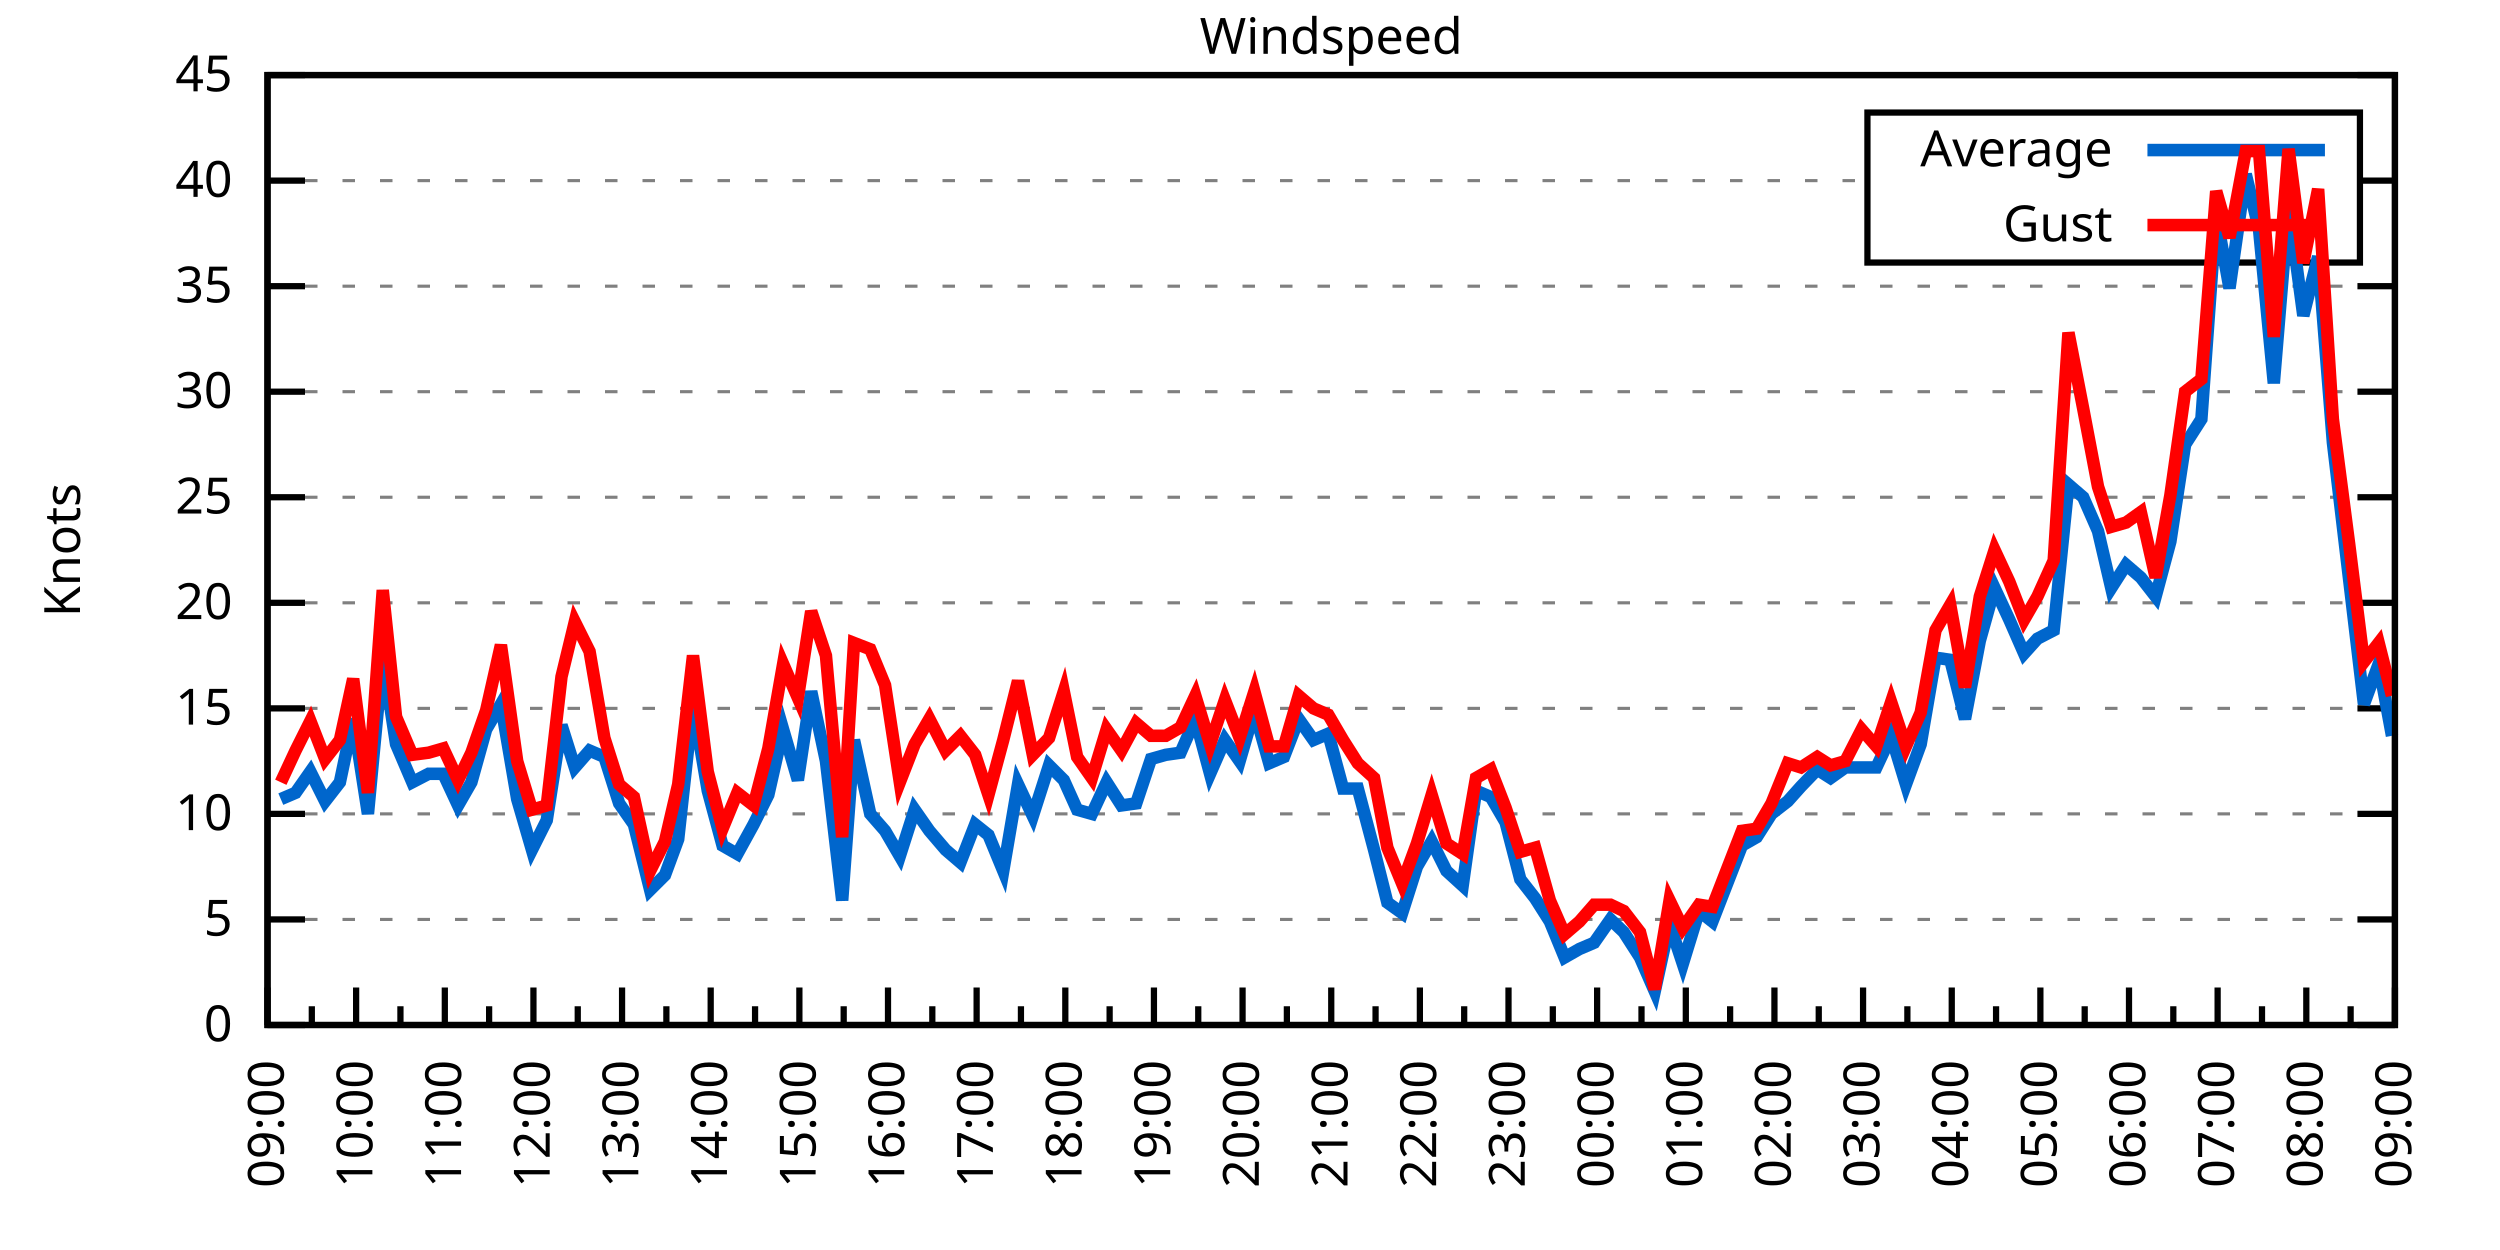
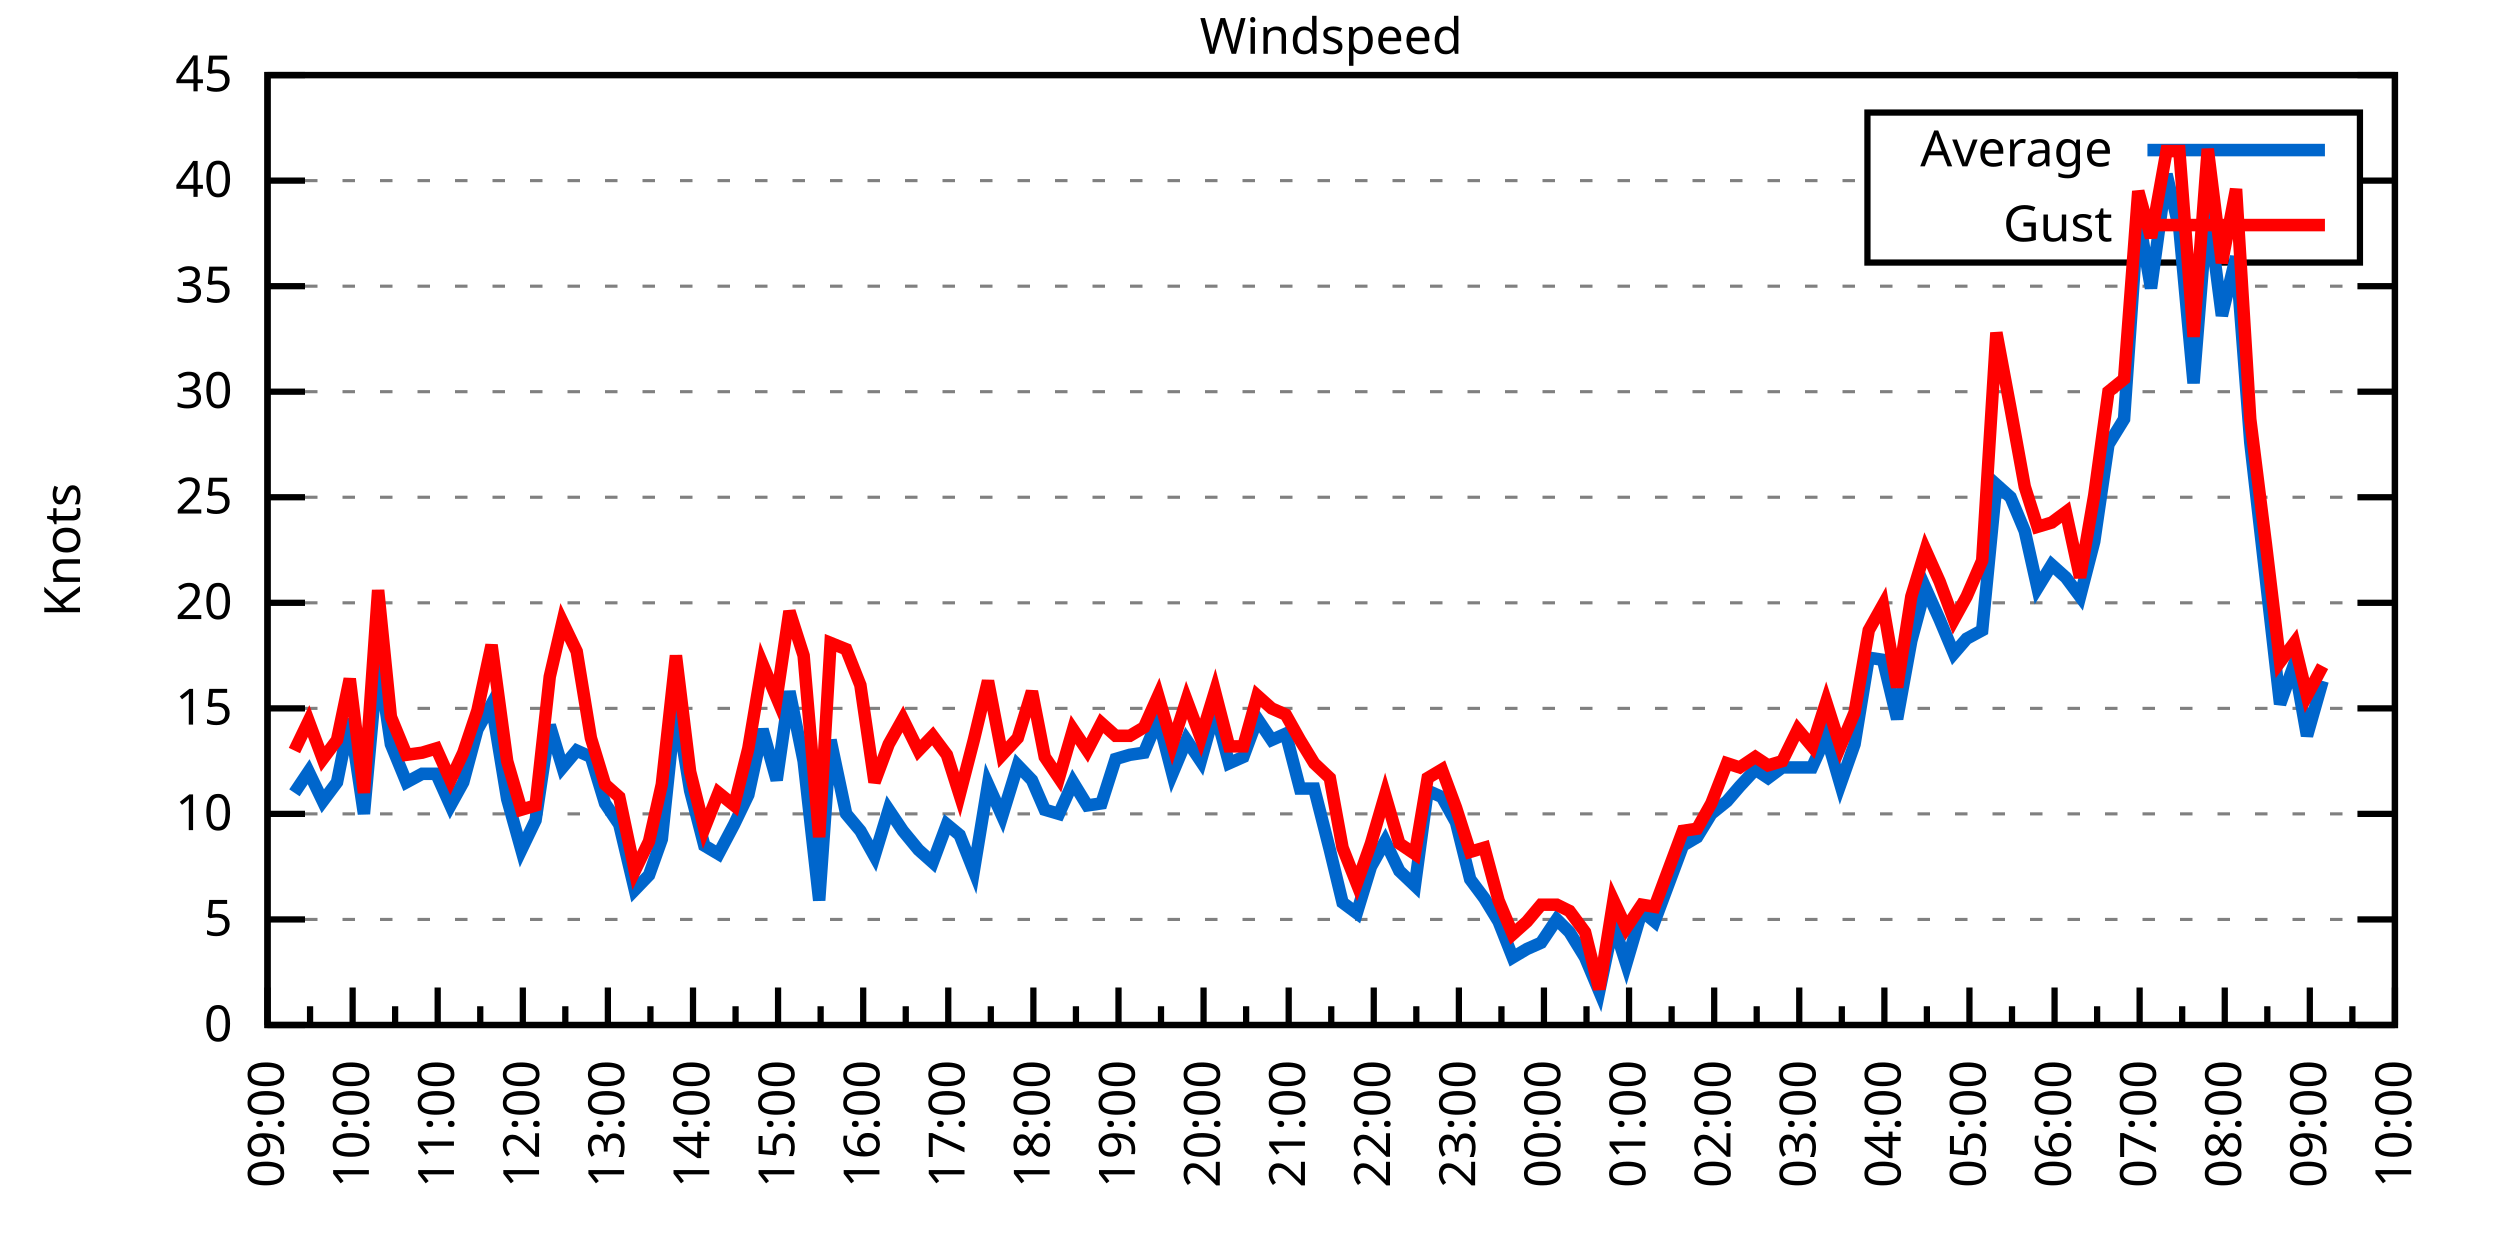
<svg xmlns="http://www.w3.org/2000/svg" xmlns:xlink="http://www.w3.org/1999/xlink" width="400" height="200" viewBox="0 0 400 200">
  <g id="gnuplot_canvas">
    <rect x="0" y="0" width="400" height="200" fill="none" />
    <defs>
      <circle id="gpDot" r="0.5" stroke-width="0.5" stroke="currentColor" />
      <path id="gpPt0" stroke-width="0.333" stroke="currentColor" d="M-1,0 h2 M0,-1 v2" />
      <path id="gpPt1" stroke-width="0.333" stroke="currentColor" d="M-1,-1 L1,1 M1,-1 L-1,1" />
      <path id="gpPt2" stroke-width="0.333" stroke="currentColor" d="M-1,0 L1,0 M0,-1 L0,1 M-1,-1 L1,1 M-1,1 L1,-1" />
      <rect id="gpPt3" stroke-width="0.333" stroke="currentColor" x="-1" y="-1" width="2" height="2" />
      <rect id="gpPt4" stroke-width="0.333" stroke="currentColor" fill="currentColor" x="-1" y="-1" width="2" height="2" />
      <circle id="gpPt5" stroke-width="0.333" stroke="currentColor" cx="0" cy="0" r="1" />
      <use xlink:href="#gpPt5" id="gpPt6" fill="currentColor" stroke="none" />
      <path id="gpPt7" stroke-width="0.333" stroke="currentColor" d="M0,-1.33 L-1.33,0.67 L1.33,0.67 z" />
      <use xlink:href="#gpPt7" id="gpPt8" fill="currentColor" stroke="none" />
      <use xlink:href="#gpPt7" id="gpPt9" stroke="currentColor" transform="rotate(180)" />
      <use xlink:href="#gpPt9" id="gpPt10" fill="currentColor" stroke="none" />
      <use xlink:href="#gpPt3" id="gpPt11" stroke="currentColor" transform="rotate(45)" />
      <use xlink:href="#gpPt11" id="gpPt12" fill="currentColor" stroke="none" />
      <path id="gpPt13" stroke-width="0.333" stroke="currentColor" d="M0,1.330 L1.265,0.411 L0.782,-1.067 L-0.782,-1.076 L-1.265,0.411 z" />
      <use xlink:href="#gpPt13" id="gpPt14" fill="currentColor" stroke="none" />
      <filter id="textbox" filterUnits="objectBoundingBox" x="0" y="0" height="1" width="1">
        <feFlood flood-color="white" flood-opacity="1" result="bgnd" />
        <feComposite in="SourceGraphic" in2="bgnd" operator="atop" />
      </filter>
      <filter id="greybox" filterUnits="objectBoundingBox" x="0" y="0" height="1" width="1">
        <feFlood flood-color="lightgrey" flood-opacity="1" result="grey" />
        <feComposite in="SourceGraphic" in2="grey" operator="atop" />
      </filter>
    </defs>
    <g fill="none" color="white" stroke="currentColor" stroke-width="1.00" stroke-linecap="butt" stroke-linejoin="miter">
</g>
    <g fill="none" color="black" stroke="currentColor" stroke-width="1.00" stroke-linecap="butt" stroke-linejoin="miter">
      <g stroke="none" shape-rendering="crispEdges">
        <polygon fill="rgb(255, 255, 255)" points="42.80,164.00 383.18,164.00 383.18,12.02 42.80,12.02 " />
      </g>
    </g>
    <g fill="none" color="black" stroke="currentColor" stroke-width="1.00" stroke-linecap="butt" stroke-linejoin="miter">
</g>
    <g fill="none" color="black" stroke="black" stroke-width="0.50" stroke-linecap="butt" stroke-linejoin="miter">
</g>
    <g fill="none" color="gray" stroke="currentColor" stroke-width="0.50" stroke-linecap="butt" stroke-linejoin="miter">
      <path stroke="gray" stroke-dasharray="2,4" class="gridline" d="M42.80,164.00 L383.19,164.00  " />
    </g>
    <g fill="none" color="gray" stroke="gray" stroke-width="1.00" stroke-linecap="butt" stroke-linejoin="miter">
</g>
    <g fill="none" color="black" stroke="currentColor" stroke-width="1.00" stroke-linecap="butt" stroke-linejoin="miter">
      <path stroke="black" d="M42.80,164.00 L48.80,164.00 M383.19,164.00 L377.19,164.00  " />
      <g transform="translate(37.20,166.60)" stroke="none" fill="black" font-family="Sans" font-size="8.00" text-anchor="end">
        <text>
          <tspan font-family="Sans"> 0</tspan>
        </text>
      </g>
    </g>
    <g fill="none" color="black" stroke="currentColor" stroke-width="1.00" stroke-linecap="butt" stroke-linejoin="miter">
</g>
    <g fill="none" color="black" stroke="black" stroke-width="0.50" stroke-linecap="butt" stroke-linejoin="miter">
</g>
    <g fill="none" color="gray" stroke="currentColor" stroke-width="0.50" stroke-linecap="butt" stroke-linejoin="miter">
      <path stroke="gray" stroke-dasharray="2,4" class="gridline" d="M42.80,147.11 L383.19,147.11  " />
    </g>
    <g fill="none" color="gray" stroke="gray" stroke-width="1.00" stroke-linecap="butt" stroke-linejoin="miter">
</g>
    <g fill="none" color="black" stroke="currentColor" stroke-width="1.00" stroke-linecap="butt" stroke-linejoin="miter">
      <path stroke="black" d="M42.80,147.11 L48.80,147.11 M383.19,147.11 L377.19,147.11  " />
      <g transform="translate(37.20,149.71)" stroke="none" fill="black" font-family="Sans" font-size="8.00" text-anchor="end">
        <text>
          <tspan font-family="Sans"> 5</tspan>
        </text>
      </g>
    </g>
    <g fill="none" color="black" stroke="currentColor" stroke-width="1.00" stroke-linecap="butt" stroke-linejoin="miter">
</g>
    <g fill="none" color="black" stroke="black" stroke-width="0.50" stroke-linecap="butt" stroke-linejoin="miter">
</g>
    <g fill="none" color="gray" stroke="currentColor" stroke-width="0.50" stroke-linecap="butt" stroke-linejoin="miter">
      <path stroke="gray" stroke-dasharray="2,4" class="gridline" d="M42.80,130.22 L383.19,130.22  " />
    </g>
    <g fill="none" color="gray" stroke="gray" stroke-width="1.00" stroke-linecap="butt" stroke-linejoin="miter">
</g>
    <g fill="none" color="black" stroke="currentColor" stroke-width="1.00" stroke-linecap="butt" stroke-linejoin="miter">
      <path stroke="black" d="M42.80,130.22 L48.80,130.22 M383.19,130.22 L377.19,130.22  " />
      <g transform="translate(37.20,132.82)" stroke="none" fill="black" font-family="Sans" font-size="8.00" text-anchor="end">
        <text>
          <tspan font-family="Sans"> 10</tspan>
        </text>
      </g>
    </g>
    <g fill="none" color="black" stroke="currentColor" stroke-width="1.00" stroke-linecap="butt" stroke-linejoin="miter">
</g>
    <g fill="none" color="black" stroke="black" stroke-width="0.50" stroke-linecap="butt" stroke-linejoin="miter">
</g>
    <g fill="none" color="gray" stroke="currentColor" stroke-width="0.50" stroke-linecap="butt" stroke-linejoin="miter">
      <path stroke="gray" stroke-dasharray="2,4" class="gridline" d="M42.80,113.34 L383.19,113.34  " />
    </g>
    <g fill="none" color="gray" stroke="gray" stroke-width="1.00" stroke-linecap="butt" stroke-linejoin="miter">
</g>
    <g fill="none" color="black" stroke="currentColor" stroke-width="1.00" stroke-linecap="butt" stroke-linejoin="miter">
      <path stroke="black" d="M42.80,113.34 L48.80,113.34 M383.19,113.34 L377.19,113.34  " />
      <g transform="translate(37.20,115.94)" stroke="none" fill="black" font-family="Sans" font-size="8.00" text-anchor="end">
        <text>
          <tspan font-family="Sans"> 15</tspan>
        </text>
      </g>
    </g>
    <g fill="none" color="black" stroke="currentColor" stroke-width="1.00" stroke-linecap="butt" stroke-linejoin="miter">
</g>
    <g fill="none" color="black" stroke="black" stroke-width="0.50" stroke-linecap="butt" stroke-linejoin="miter">
</g>
    <g fill="none" color="gray" stroke="currentColor" stroke-width="0.50" stroke-linecap="butt" stroke-linejoin="miter">
      <path stroke="gray" stroke-dasharray="2,4" class="gridline" d="M42.80,96.45 L383.19,96.45  " />
    </g>
    <g fill="none" color="gray" stroke="gray" stroke-width="1.00" stroke-linecap="butt" stroke-linejoin="miter">
</g>
    <g fill="none" color="black" stroke="currentColor" stroke-width="1.00" stroke-linecap="butt" stroke-linejoin="miter">
      <path stroke="black" d="M42.80,96.45 L48.80,96.45 M383.19,96.45 L377.19,96.45  " />
      <g transform="translate(37.20,99.05)" stroke="none" fill="black" font-family="Sans" font-size="8.00" text-anchor="end">
        <text>
          <tspan font-family="Sans"> 20</tspan>
        </text>
      </g>
    </g>
    <g fill="none" color="black" stroke="currentColor" stroke-width="1.00" stroke-linecap="butt" stroke-linejoin="miter">
</g>
    <g fill="none" color="black" stroke="black" stroke-width="0.50" stroke-linecap="butt" stroke-linejoin="miter">
</g>
    <g fill="none" color="gray" stroke="currentColor" stroke-width="0.50" stroke-linecap="butt" stroke-linejoin="miter">
      <path stroke="gray" stroke-dasharray="2,4" class="gridline" d="M42.80,79.56 L383.19,79.56  " />
    </g>
    <g fill="none" color="gray" stroke="gray" stroke-width="1.00" stroke-linecap="butt" stroke-linejoin="miter">
</g>
    <g fill="none" color="black" stroke="currentColor" stroke-width="1.00" stroke-linecap="butt" stroke-linejoin="miter">
      <path stroke="black" d="M42.80,79.56 L48.80,79.56 M383.19,79.56 L377.19,79.56  " />
      <g transform="translate(37.20,82.16)" stroke="none" fill="black" font-family="Sans" font-size="8.00" text-anchor="end">
        <text>
          <tspan font-family="Sans"> 25</tspan>
        </text>
      </g>
    </g>
    <g fill="none" color="black" stroke="currentColor" stroke-width="1.00" stroke-linecap="butt" stroke-linejoin="miter">
</g>
    <g fill="none" color="black" stroke="black" stroke-width="0.50" stroke-linecap="butt" stroke-linejoin="miter">
</g>
    <g fill="none" color="gray" stroke="currentColor" stroke-width="0.50" stroke-linecap="butt" stroke-linejoin="miter">
      <path stroke="gray" stroke-dasharray="2,4" class="gridline" d="M42.80,62.67 L383.19,62.67  " />
    </g>
    <g fill="none" color="gray" stroke="gray" stroke-width="1.00" stroke-linecap="butt" stroke-linejoin="miter">
</g>
    <g fill="none" color="black" stroke="currentColor" stroke-width="1.00" stroke-linecap="butt" stroke-linejoin="miter">
      <path stroke="black" d="M42.80,62.67 L48.80,62.67 M383.19,62.67 L377.19,62.67  " />
      <g transform="translate(37.20,65.27)" stroke="none" fill="black" font-family="Sans" font-size="8.00" text-anchor="end">
        <text>
          <tspan font-family="Sans"> 30</tspan>
        </text>
      </g>
    </g>
    <g fill="none" color="black" stroke="currentColor" stroke-width="1.00" stroke-linecap="butt" stroke-linejoin="miter">
</g>
    <g fill="none" color="black" stroke="black" stroke-width="0.50" stroke-linecap="butt" stroke-linejoin="miter">
</g>
    <g fill="none" color="gray" stroke="currentColor" stroke-width="0.50" stroke-linecap="butt" stroke-linejoin="miter">
      <path stroke="gray" stroke-dasharray="2,4" class="gridline" d="M42.80,45.79 L383.19,45.79  " />
    </g>
    <g fill="none" color="gray" stroke="gray" stroke-width="1.00" stroke-linecap="butt" stroke-linejoin="miter">
</g>
    <g fill="none" color="black" stroke="currentColor" stroke-width="1.00" stroke-linecap="butt" stroke-linejoin="miter">
      <path stroke="black" d="M42.80,45.79 L48.80,45.79 M383.19,45.79 L377.19,45.79  " />
      <g transform="translate(37.20,48.39)" stroke="none" fill="black" font-family="Sans" font-size="8.00" text-anchor="end">
        <text>
          <tspan font-family="Sans"> 35</tspan>
        </text>
      </g>
    </g>
    <g fill="none" color="black" stroke="currentColor" stroke-width="1.00" stroke-linecap="butt" stroke-linejoin="miter">
</g>
    <g fill="none" color="black" stroke="black" stroke-width="0.50" stroke-linecap="butt" stroke-linejoin="miter">
</g>
    <g fill="none" color="gray" stroke="currentColor" stroke-width="0.50" stroke-linecap="butt" stroke-linejoin="miter">
      <path stroke="gray" stroke-dasharray="2,4" class="gridline" d="M42.80,28.90 L298.79,28.90 M377.59,28.90 L383.19,28.90  " />
    </g>
    <g fill="none" color="gray" stroke="gray" stroke-width="1.00" stroke-linecap="butt" stroke-linejoin="miter">
</g>
    <g fill="none" color="black" stroke="currentColor" stroke-width="1.00" stroke-linecap="butt" stroke-linejoin="miter">
      <path stroke="black" d="M42.80,28.90 L48.80,28.90 M383.19,28.90 L377.19,28.90  " />
      <g transform="translate(37.20,31.50)" stroke="none" fill="black" font-family="Sans" font-size="8.00" text-anchor="end">
        <text>
          <tspan font-family="Sans"> 40</tspan>
        </text>
      </g>
    </g>
    <g fill="none" color="black" stroke="currentColor" stroke-width="1.00" stroke-linecap="butt" stroke-linejoin="miter">
</g>
    <g fill="none" color="black" stroke="black" stroke-width="0.50" stroke-linecap="butt" stroke-linejoin="miter">
</g>
    <g fill="none" color="gray" stroke="currentColor" stroke-width="0.50" stroke-linecap="butt" stroke-linejoin="miter">
      <path stroke="gray" stroke-dasharray="2,4" class="gridline" d="M42.80,12.01 L383.19,12.01  " />
    </g>
    <g fill="none" color="gray" stroke="gray" stroke-width="1.00" stroke-linecap="butt" stroke-linejoin="miter">
</g>
    <g fill="none" color="black" stroke="currentColor" stroke-width="1.00" stroke-linecap="butt" stroke-linejoin="miter">
      <path stroke="black" d="M42.80,12.01 L48.80,12.01 M383.19,12.01 L377.19,12.01  " />
      <g transform="translate(37.20,14.61)" stroke="none" fill="black" font-family="Sans" font-size="8.00" text-anchor="end">
        <text>
          <tspan font-family="Sans"> 45</tspan>
        </text>
      </g>
    </g>
    <g fill="none" color="black" stroke="currentColor" stroke-width="1.00" stroke-linecap="butt" stroke-linejoin="miter">
      <path stroke="black" d="M42.80,164.00 L42.80,158.00  " />
      <g transform="translate(45.40,169.60) rotate(270)" stroke="none" fill="black" font-family="Sans" font-size="8.00" text-anchor="end">
        <text>
          <tspan font-family="Sans">09:00</tspan>
        </text>
      </g>
    </g>
    <g fill="none" color="black" stroke="currentColor" stroke-width="1.00" stroke-linecap="butt" stroke-linejoin="miter">
-       <path stroke="black" d="M49.89,164.00 L49.89,161.00 M56.98,164.00 L56.98,158.00  " />
-       <g transform="translate(59.58,169.60) rotate(270)" stroke="none" fill="black" font-family="Sans" font-size="8.00" text-anchor="end">
+       <path stroke="black" d="M49.61,164.00 L49.61,161.00 M56.42,164.00 L56.42,158.00  " />
+       <g transform="translate(59.02,169.60) rotate(270)" stroke="none" fill="black" font-family="Sans" font-size="8.00" text-anchor="end">
        <text>
          <tspan font-family="Sans">10:00</tspan>
        </text>
      </g>
    </g>
    <g fill="none" color="black" stroke="currentColor" stroke-width="1.00" stroke-linecap="butt" stroke-linejoin="miter">
-       <path stroke="black" d="M64.07,164.00 L64.07,161.00 M71.17,164.00 L71.17,158.00  " />
-       <g transform="translate(73.77,169.60) rotate(270)" stroke="none" fill="black" font-family="Sans" font-size="8.00" text-anchor="end">
+       <path stroke="black" d="M63.22,164.00 L63.22,161.00 M70.03,164.00 L70.03,158.00  " />
+       <g transform="translate(72.63,169.60) rotate(270)" stroke="none" fill="black" font-family="Sans" font-size="8.00" text-anchor="end">
        <text>
          <tspan font-family="Sans">11:00</tspan>
        </text>
      </g>
    </g>
    <g fill="none" color="black" stroke="currentColor" stroke-width="1.00" stroke-linecap="butt" stroke-linejoin="miter">
-       <path stroke="black" d="M78.26,164.00 L78.26,161.00 M85.35,164.00 L85.35,158.00  " />
-       <g transform="translate(87.95,169.60) rotate(270)" stroke="none" fill="black" font-family="Sans" font-size="8.00" text-anchor="end">
+       <path stroke="black" d="M76.84,164.00 L76.84,161.00 M83.65,164.00 L83.65,158.00  " />
+       <g transform="translate(86.25,169.60) rotate(270)" stroke="none" fill="black" font-family="Sans" font-size="8.00" text-anchor="end">
        <text>
          <tspan font-family="Sans">12:00</tspan>
        </text>
      </g>
    </g>
    <g fill="none" color="black" stroke="currentColor" stroke-width="1.00" stroke-linecap="butt" stroke-linejoin="miter">
-       <path stroke="black" d="M92.44,164.00 L92.44,161.00 M99.53,164.00 L99.53,158.00  " />
-       <g transform="translate(102.13,169.60) rotate(270)" stroke="none" fill="black" font-family="Sans" font-size="8.00" text-anchor="end">
+       <path stroke="black" d="M90.45,164.00 L90.45,161.00 M97.26,164.00 L97.26,158.00  " />
+       <g transform="translate(99.86,169.60) rotate(270)" stroke="none" fill="black" font-family="Sans" font-size="8.00" text-anchor="end">
        <text>
          <tspan font-family="Sans">13:00</tspan>
        </text>
      </g>
    </g>
    <g fill="none" color="black" stroke="currentColor" stroke-width="1.00" stroke-linecap="butt" stroke-linejoin="miter">
-       <path stroke="black" d="M106.62,164.00 L106.62,161.00 M113.71,164.00 L113.71,158.00  " />
-       <g transform="translate(116.31,169.60) rotate(270)" stroke="none" fill="black" font-family="Sans" font-size="8.00" text-anchor="end">
+       <path stroke="black" d="M104.07,164.00 L104.07,161.00 M110.88,164.00 L110.88,158.00  " />
+       <g transform="translate(113.48,169.60) rotate(270)" stroke="none" fill="black" font-family="Sans" font-size="8.00" text-anchor="end">
        <text>
          <tspan font-family="Sans">14:00</tspan>
        </text>
      </g>
    </g>
    <g fill="none" color="black" stroke="currentColor" stroke-width="1.00" stroke-linecap="butt" stroke-linejoin="miter">
-       <path stroke="black" d="M120.81,164.00 L120.81,161.00 M127.90,164.00 L127.90,158.00  " />
-       <g transform="translate(130.50,169.60) rotate(270)" stroke="none" fill="black" font-family="Sans" font-size="8.00" text-anchor="end">
+       <path stroke="black" d="M117.69,164.00 L117.69,161.00 M124.49,164.00 L124.49,158.00  " />
+       <g transform="translate(127.09,169.60) rotate(270)" stroke="none" fill="black" font-family="Sans" font-size="8.00" text-anchor="end">
        <text>
          <tspan font-family="Sans">15:00</tspan>
        </text>
      </g>
    </g>
    <g fill="none" color="black" stroke="currentColor" stroke-width="1.00" stroke-linecap="butt" stroke-linejoin="miter">
-       <path stroke="black" d="M134.99,164.00 L134.99,161.00 M142.08,164.00 L142.08,158.00  " />
-       <g transform="translate(144.68,169.60) rotate(270)" stroke="none" fill="black" font-family="Sans" font-size="8.00" text-anchor="end">
+       <path stroke="black" d="M131.30,164.00 L131.30,161.00 M138.11,164.00 L138.11,158.00  " />
+       <g transform="translate(140.71,169.60) rotate(270)" stroke="none" fill="black" font-family="Sans" font-size="8.00" text-anchor="end">
        <text>
          <tspan font-family="Sans">16:00</tspan>
        </text>
      </g>
    </g>
    <g fill="none" color="black" stroke="currentColor" stroke-width="1.00" stroke-linecap="butt" stroke-linejoin="miter">
-       <path stroke="black" d="M149.17,164.00 L149.17,161.00 M156.26,164.00 L156.26,158.00  " />
-       <g transform="translate(158.86,169.60) rotate(270)" stroke="none" fill="black" font-family="Sans" font-size="8.00" text-anchor="end">
+       <path stroke="black" d="M144.92,164.00 L144.92,161.00 M151.72,164.00 L151.72,158.00  " />
+       <g transform="translate(154.32,169.60) rotate(270)" stroke="none" fill="black" font-family="Sans" font-size="8.00" text-anchor="end">
        <text>
          <tspan font-family="Sans">17:00</tspan>
        </text>
      </g>
    </g>
    <g fill="none" color="black" stroke="currentColor" stroke-width="1.00" stroke-linecap="butt" stroke-linejoin="miter">
-       <path stroke="black" d="M163.35,164.00 L163.35,161.00 M170.45,164.00 L170.45,158.00  " />
-       <g transform="translate(173.05,169.60) rotate(270)" stroke="none" fill="black" font-family="Sans" font-size="8.00" text-anchor="end">
+       <path stroke="black" d="M158.53,164.00 L158.53,161.00 M165.34,164.00 L165.34,158.00  " />
+       <g transform="translate(167.94,169.60) rotate(270)" stroke="none" fill="black" font-family="Sans" font-size="8.00" text-anchor="end">
        <text>
          <tspan font-family="Sans">18:00</tspan>
        </text>
      </g>
    </g>
    <g fill="none" color="black" stroke="currentColor" stroke-width="1.00" stroke-linecap="butt" stroke-linejoin="miter">
-       <path stroke="black" d="M177.54,164.00 L177.54,161.00 M184.63,164.00 L184.63,158.00  " />
-       <g transform="translate(187.23,169.60) rotate(270)" stroke="none" fill="black" font-family="Sans" font-size="8.00" text-anchor="end">
+       <path stroke="black" d="M172.15,164.00 L172.15,161.00 M178.96,164.00 L178.96,158.00  " />
+       <g transform="translate(181.56,169.60) rotate(270)" stroke="none" fill="black" font-family="Sans" font-size="8.00" text-anchor="end">
        <text>
          <tspan font-family="Sans">19:00</tspan>
        </text>
      </g>
    </g>
    <g fill="none" color="black" stroke="currentColor" stroke-width="1.00" stroke-linecap="butt" stroke-linejoin="miter">
-       <path stroke="black" d="M191.72,164.00 L191.72,161.00 M198.81,164.00 L198.81,158.00  " />
-       <g transform="translate(201.41,169.60) rotate(270)" stroke="none" fill="black" font-family="Sans" font-size="8.00" text-anchor="end">
+       <path stroke="black" d="M185.76,164.00 L185.76,161.00 M192.57,164.00 L192.57,158.00  " />
+       <g transform="translate(195.17,169.60) rotate(270)" stroke="none" fill="black" font-family="Sans" font-size="8.00" text-anchor="end">
        <text>
          <tspan font-family="Sans">20:00</tspan>
        </text>
      </g>
    </g>
    <g fill="none" color="black" stroke="currentColor" stroke-width="1.00" stroke-linecap="butt" stroke-linejoin="miter">
-       <path stroke="black" d="M205.90,164.00 L205.90,161.00 M213.00,164.00 L213.00,158.00  " />
-       <g transform="translate(215.60,169.60) rotate(270)" stroke="none" fill="black" font-family="Sans" font-size="8.00" text-anchor="end">
+       <path stroke="black" d="M199.38,164.00 L199.38,161.00 M206.19,164.00 L206.19,158.00  " />
+       <g transform="translate(208.79,169.60) rotate(270)" stroke="none" fill="black" font-family="Sans" font-size="8.00" text-anchor="end">
        <text>
          <tspan font-family="Sans">21:00</tspan>
        </text>
      </g>
    </g>
    <g fill="none" color="black" stroke="currentColor" stroke-width="1.00" stroke-linecap="butt" stroke-linejoin="miter">
-       <path stroke="black" d="M220.09,164.00 L220.09,161.00 M227.18,164.00 L227.18,158.00  " />
-       <g transform="translate(229.78,169.60) rotate(270)" stroke="none" fill="black" font-family="Sans" font-size="8.00" text-anchor="end">
+       <path stroke="black" d="M213.00,164.00 L213.00,161.00 M219.80,164.00 L219.80,158.00  " />
+       <g transform="translate(222.40,169.60) rotate(270)" stroke="none" fill="black" font-family="Sans" font-size="8.00" text-anchor="end">
        <text>
          <tspan font-family="Sans">22:00</tspan>
        </text>
      </g>
    </g>
    <g fill="none" color="black" stroke="currentColor" stroke-width="1.00" stroke-linecap="butt" stroke-linejoin="miter">
-       <path stroke="black" d="M234.27,164.00 L234.27,161.00 M241.36,164.00 L241.36,158.00  " />
-       <g transform="translate(243.96,169.60) rotate(270)" stroke="none" fill="black" font-family="Sans" font-size="8.00" text-anchor="end">
+       <path stroke="black" d="M226.61,164.00 L226.61,161.00 M233.42,164.00 L233.42,158.00  " />
+       <g transform="translate(236.02,169.60) rotate(270)" stroke="none" fill="black" font-family="Sans" font-size="8.00" text-anchor="end">
        <text>
          <tspan font-family="Sans">23:00</tspan>
        </text>
      </g>
    </g>
    <g fill="none" color="black" stroke="currentColor" stroke-width="1.00" stroke-linecap="butt" stroke-linejoin="miter">
-       <path stroke="black" d="M248.45,164.00 L248.45,161.00 M255.54,164.00 L255.54,158.00  " />
-       <g transform="translate(258.14,169.60) rotate(270)" stroke="none" fill="black" font-family="Sans" font-size="8.00" text-anchor="end">
+       <path stroke="black" d="M240.23,164.00 L240.23,161.00 M247.03,164.00 L247.03,158.00  " />
+       <g transform="translate(249.63,169.60) rotate(270)" stroke="none" fill="black" font-family="Sans" font-size="8.00" text-anchor="end">
        <text>
          <tspan font-family="Sans">00:00</tspan>
        </text>
      </g>
    </g>
    <g fill="none" color="black" stroke="currentColor" stroke-width="1.00" stroke-linecap="butt" stroke-linejoin="miter">
-       <path stroke="black" d="M262.64,164.00 L262.64,161.00 M269.73,164.00 L269.73,158.00  " />
-       <g transform="translate(272.33,169.60) rotate(270)" stroke="none" fill="black" font-family="Sans" font-size="8.00" text-anchor="end">
+       <path stroke="black" d="M253.84,164.00 L253.84,161.00 M260.65,164.00 L260.65,158.00  " />
+       <g transform="translate(263.25,169.60) rotate(270)" stroke="none" fill="black" font-family="Sans" font-size="8.00" text-anchor="end">
        <text>
          <tspan font-family="Sans">01:00</tspan>
        </text>
      </g>
    </g>
    <g fill="none" color="black" stroke="currentColor" stroke-width="1.00" stroke-linecap="butt" stroke-linejoin="miter">
-       <path stroke="black" d="M276.82,164.00 L276.82,161.00 M283.91,164.00 L283.91,158.00  " />
-       <g transform="translate(286.51,169.60) rotate(270)" stroke="none" fill="black" font-family="Sans" font-size="8.00" text-anchor="end">
+       <path stroke="black" d="M267.46,164.00 L267.46,161.00 M274.27,164.00 L274.27,158.00  " />
+       <g transform="translate(276.87,169.60) rotate(270)" stroke="none" fill="black" font-family="Sans" font-size="8.00" text-anchor="end">
        <text>
          <tspan font-family="Sans">02:00</tspan>
        </text>
      </g>
    </g>
    <g fill="none" color="black" stroke="currentColor" stroke-width="1.00" stroke-linecap="butt" stroke-linejoin="miter">
-       <path stroke="black" d="M291.00,164.00 L291.00,161.00 M298.09,164.00 L298.09,158.00  " />
-       <g transform="translate(300.69,169.60) rotate(270)" stroke="none" fill="black" font-family="Sans" font-size="8.00" text-anchor="end">
+       <path stroke="black" d="M281.07,164.00 L281.07,161.00 M287.88,164.00 L287.88,158.00  " />
+       <g transform="translate(290.48,169.60) rotate(270)" stroke="none" fill="black" font-family="Sans" font-size="8.00" text-anchor="end">
        <text>
          <tspan font-family="Sans">03:00</tspan>
        </text>
      </g>
    </g>
    <g fill="none" color="black" stroke="currentColor" stroke-width="1.00" stroke-linecap="butt" stroke-linejoin="miter">
-       <path stroke="black" d="M305.18,164.00 L305.18,161.00 M312.28,164.00 L312.28,158.00  " />
-       <g transform="translate(314.88,169.60) rotate(270)" stroke="none" fill="black" font-family="Sans" font-size="8.00" text-anchor="end">
+       <path stroke="black" d="M294.69,164.00 L294.69,161.00 M301.50,164.00 L301.50,158.00  " />
+       <g transform="translate(304.10,169.60) rotate(270)" stroke="none" fill="black" font-family="Sans" font-size="8.00" text-anchor="end">
        <text>
          <tspan font-family="Sans">04:00</tspan>
        </text>
      </g>
    </g>
    <g fill="none" color="black" stroke="currentColor" stroke-width="1.00" stroke-linecap="butt" stroke-linejoin="miter">
-       <path stroke="black" d="M319.37,164.00 L319.37,161.00 M326.46,164.00 L326.46,158.00  " />
-       <g transform="translate(329.06,169.60) rotate(270)" stroke="none" fill="black" font-family="Sans" font-size="8.00" text-anchor="end">
+       <path stroke="black" d="M308.30,164.00 L308.30,161.00 M315.11,164.00 L315.11,158.00  " />
+       <g transform="translate(317.71,169.60) rotate(270)" stroke="none" fill="black" font-family="Sans" font-size="8.00" text-anchor="end">
        <text>
          <tspan font-family="Sans">05:00</tspan>
        </text>
      </g>
    </g>
    <g fill="none" color="black" stroke="currentColor" stroke-width="1.00" stroke-linecap="butt" stroke-linejoin="miter">
-       <path stroke="black" d="M333.55,164.00 L333.55,161.00 M340.64,164.00 L340.64,158.00  " />
-       <g transform="translate(343.24,169.60) rotate(270)" stroke="none" fill="black" font-family="Sans" font-size="8.00" text-anchor="end">
+       <path stroke="black" d="M321.92,164.00 L321.92,161.00 M328.73,164.00 L328.73,158.00  " />
+       <g transform="translate(331.33,169.60) rotate(270)" stroke="none" fill="black" font-family="Sans" font-size="8.00" text-anchor="end">
        <text>
          <tspan font-family="Sans">06:00</tspan>
        </text>
      </g>
    </g>
    <g fill="none" color="black" stroke="currentColor" stroke-width="1.00" stroke-linecap="butt" stroke-linejoin="miter">
-       <path stroke="black" d="M347.73,164.00 L347.73,161.00 M354.82,164.00 L354.82,158.00  " />
-       <g transform="translate(357.42,169.60) rotate(270)" stroke="none" fill="black" font-family="Sans" font-size="8.00" text-anchor="end">
+       <path stroke="black" d="M335.54,164.00 L335.54,161.00 M342.34,164.00 L342.34,158.00  " />
+       <g transform="translate(344.94,169.60) rotate(270)" stroke="none" fill="black" font-family="Sans" font-size="8.00" text-anchor="end">
        <text>
          <tspan font-family="Sans">07:00</tspan>
        </text>
      </g>
    </g>
    <g fill="none" color="black" stroke="currentColor" stroke-width="1.00" stroke-linecap="butt" stroke-linejoin="miter">
-       <path stroke="black" d="M361.92,164.00 L361.92,161.00 M369.01,164.00 L369.01,158.00  " />
-       <g transform="translate(371.61,169.60) rotate(270)" stroke="none" fill="black" font-family="Sans" font-size="8.00" text-anchor="end">
+       <path stroke="black" d="M349.15,164.00 L349.15,161.00 M355.96,164.00 L355.96,158.00  " />
+       <g transform="translate(358.56,169.60) rotate(270)" stroke="none" fill="black" font-family="Sans" font-size="8.00" text-anchor="end">
        <text>
          <tspan font-family="Sans">08:00</tspan>
        </text>
      </g>
    </g>
    <g fill="none" color="black" stroke="currentColor" stroke-width="1.00" stroke-linecap="butt" stroke-linejoin="miter">
-       <path stroke="black" d="M376.10,164.00 L376.10,161.00 M383.19,164.00 L383.19,158.00  " />
+       <path stroke="black" d="M362.77,164.00 L362.77,161.00 M369.57,164.00 L369.57,158.00  " />
+       <g transform="translate(372.17,169.60) rotate(270)" stroke="none" fill="black" font-family="Sans" font-size="8.00" text-anchor="end">
+         <text>
+           <tspan font-family="Sans">09:00</tspan>
+         </text>
+       </g>
+     </g>
+     <g fill="none" color="black" stroke="currentColor" stroke-width="1.00" stroke-linecap="butt" stroke-linejoin="miter">
+       <path stroke="black" d="M376.38,164.00 L376.38,161.00 M383.19,164.00 L383.19,158.00  " />
      <g transform="translate(385.79,169.60) rotate(270)" stroke="none" fill="black" font-family="Sans" font-size="8.00" text-anchor="end">
        <text>
-           <tspan font-family="Sans">09:00</tspan>
+           <tspan font-family="Sans">10:00</tspan>
        </text>
      </g>
    </g>
    <g fill="none" color="black" stroke="currentColor" stroke-width="1.00" stroke-linecap="butt" stroke-linejoin="miter">
</g>
    <g fill="none" color="black" stroke="currentColor" stroke-width="1.00" stroke-linecap="butt" stroke-linejoin="miter">
      <path stroke="black" d="M42.80,12.01 L42.80,164.00 L383.19,164.00 L383.19,12.01 L42.80,12.01 Z  " />
    </g>
    <g fill="none" color="black" stroke="currentColor" stroke-width="1.00" stroke-linecap="butt" stroke-linejoin="miter">
      <g transform="translate(12.80,88.01) rotate(270)" stroke="none" fill="black" font-family="Sans" font-size="8.00" text-anchor="middle">
        <text>
          <tspan font-family="Sans">Knots</tspan>
        </text>
      </g>
    </g>
    <g fill="none" color="black" stroke="currentColor" stroke-width="1.00" stroke-linecap="butt" stroke-linejoin="miter">
</g>
    <g fill="none" color="black" stroke="currentColor" stroke-width="1.00" stroke-linecap="butt" stroke-linejoin="miter">
      <path stroke="black" d="M298.79,42.01 L298.79,18.01 L377.59,18.01 L377.59,42.01 L298.79,42.01 Z  " />
    </g>
    <g id="Windspeed_plot_1">
      <g fill="none" color="white" stroke="black" stroke-width="2.00" stroke-linecap="butt" stroke-linejoin="miter">
</g>
      <g fill="none" color="black" stroke="currentColor" stroke-width="2.00" stroke-linecap="butt" stroke-linejoin="miter">
        <g transform="translate(337.99,26.61)" stroke="none" fill="black" font-family="Sans" font-size="8.00" text-anchor="end">
          <text>
            <tspan font-family="Sans">Average</tspan>
          </text>
        </g>
      </g>
      <g fill="none" color="black" stroke="currentColor" stroke-width="2.00" stroke-linecap="butt" stroke-linejoin="miter">
-         <path stroke="rgb(  0, 102, 204)" d="M343.59,24.01 L371.99,24.01 M44.93,127.86 L47.29,126.85 L49.66,123.47 L52.02,128.20 L54.38,125.16 L56.51,115.03   L58.87,130.22 L61.24,105.23 L63.37,119.08 L65.97,125.16 L68.57,123.81 L70.93,123.81 L73.29,128.87 L75.42,125.16   L77.78,116.71 L80.15,112.66 L82.75,127.86 L85.11,135.97 L87.48,131.24 L89.84,116.04 L91.97,122.79 L94.33,120.09   L96.70,121.11 L99.06,128.54 L101.42,131.91 L104.02,142.38 L106.39,140.02 L108.51,134.28 L110.88,112.66 L113.24,126.51   L115.61,135.29 L117.97,136.64 L120.57,131.91 L122.93,127.18 L125.30,116.71 L127.66,124.82 L129.79,110.63 L132.15,121.78   L134.75,144.07 L136.64,118.40 L139.24,130.22 L141.61,132.93 L143.97,136.98 L146.34,129.55 L148.70,132.93 L151.30,135.97   L153.66,137.99 L156.03,131.91 L158.15,133.60 L160.52,139.34 L162.88,125.50 L165.25,130.56 L167.85,122.46 L170.21,124.82   L172.34,129.55 L174.70,130.22 L177.06,125.16 L179.43,128.87 L181.79,128.54 L184.16,121.44 L186.52,120.77 L188.88,120.43   L191.25,115.03 L193.61,123.81 L195.98,118.40 L198.34,121.78 L200.70,113.67 L203.07,122.12 L205.43,121.11 L207.79,115.03   L210.16,118.40 L212.52,117.39 L214.89,126.17 L217.25,126.17 L219.85,135.97 L221.98,144.41 L224.34,146.10 L226.71,138.67   L229.07,134.62 L231.43,139.34 L234.03,141.71 L236.16,126.51 L238.52,127.52 L240.89,131.58 L243.25,140.69 L245.62,143.73   L247.98,147.45 L250.34,153.19 L252.71,151.84 L255.07,150.83 L257.67,147.11 L259.80,149.14 L262.40,153.19 L264.76,158.60   L267.13,147.79 L269.25,154.21 L271.85,145.76 L273.98,147.45 L278.71,135.29 L281.07,133.94 L283.44,130.22 L286.04,128.20   L288.16,125.83 L290.76,123.13 L292.89,124.48 L295.26,122.79 L297.86,122.79 L300.22,122.79 L302.58,117.73 L304.95,125.50   L307.31,119.08 L309.68,105.23 L312.04,105.57 L314.40,115.03 L316.77,102.53 L319.13,94.08 L321.49,99.15 L323.86,104.56   L325.99,102.19 L328.59,100.84 L330.95,77.53 L333.31,79.56 L335.68,84.97 L337.80,94.08 L340.17,90.37 L342.53,92.40   L344.90,95.44 L347.26,86.65 L349.62,71.12 L352.22,67.06 L354.59,34.30 L356.72,46.12 L359.32,27.88 L361.44,36.67   L363.81,61.32 L366.17,32.95 L368.53,50.51 L370.90,41.06 L373.26,70.78 L375.86,92.73 L378.23,112.66 L380.59,106.24   L382.72,117.73  " />
+         <path stroke="rgb(  0, 102, 204)" d="M343.59,24.01 L371.99,24.01 M47.11,126.85 L49.38,123.47 L51.65,128.20 L53.92,125.16 L55.96,115.03 L58.23,130.22   L60.50,105.23 L62.54,119.08 L65.04,125.16 L67.54,123.81 L69.80,123.81 L72.07,128.87 L74.12,125.16 L76.39,116.71   L78.65,112.66 L81.15,127.86 L83.42,135.97 L85.69,131.24 L87.96,116.04 L90.00,122.79 L92.27,120.09 L94.54,121.11   L96.81,128.54 L99.08,131.91 L101.57,142.38 L103.84,140.02 L105.89,134.28 L108.15,112.66 L110.42,126.51 L112.69,135.29   L114.96,136.64 L117.46,131.91 L119.73,127.18 L122.00,116.71 L124.27,124.82 L126.31,110.63 L128.58,121.78 L131.07,144.07   L132.89,118.40 L135.39,130.22 L137.66,132.93 L139.92,136.98 L142.19,129.55 L144.46,132.93 L146.96,135.97 L149.23,137.99   L151.50,131.91 L153.54,133.60 L155.81,139.34 L158.08,125.50 L160.35,130.56 L162.84,122.46 L165.11,124.82 L167.16,129.55   L169.43,130.22 L171.69,125.16 L173.96,128.87 L176.23,128.54 L178.50,121.44 L180.77,120.77 L183.04,120.43 L185.31,115.03   L187.58,123.81 L189.85,118.40 L192.12,121.78 L194.39,113.67 L196.66,122.12 L198.93,121.11 L201.19,115.03 L203.46,118.40   L205.73,117.39 L208.00,126.17 L210.27,126.17 L212.77,135.97 L214.81,144.41 L217.08,146.10 L219.35,138.67 L221.62,134.62   L223.89,139.34 L226.38,141.71 L228.43,126.51 L230.70,127.52 L232.96,131.58 L235.23,140.69 L237.50,143.73 L239.77,147.45   L242.04,153.19 L244.31,151.84 L246.58,150.83 L249.08,147.11 L251.12,149.14 L253.61,153.19 L255.88,158.60 L258.15,147.79   L260.20,154.21 L262.69,145.76 L264.73,147.45 L269.27,135.29 L271.54,133.94 L273.81,130.22 L276.31,128.20 L278.35,125.83   L280.85,123.13 L282.89,124.48 L285.16,122.79 L287.65,122.79 L289.92,122.79 L292.19,117.73 L294.46,125.50 L296.73,119.08   L299.00,105.23 L301.27,105.57 L303.54,115.03 L305.81,102.53 L308.08,94.08 L310.35,99.15 L312.62,104.56 L314.66,102.19   L317.15,100.84 L319.42,77.53 L321.69,79.56 L323.96,84.97 L326.00,94.08 L328.27,90.37 L330.54,92.40 L332.81,95.44   L335.08,86.65 L337.35,71.12 L339.85,67.06 L342.12,34.30 L344.16,46.12 L346.65,27.88 L348.70,36.67 L350.97,61.32   L353.24,32.95 L355.50,50.51 L357.77,41.06 L360.04,70.78 L362.54,92.73 L364.81,112.66 L367.08,106.24 L369.12,117.73   L371.62,108.95  " />
      </g>
    </g>
    <g id="Windspeed_plot_2">
      <g fill="none" color="black" stroke="currentColor" stroke-width="2.00" stroke-linecap="butt" stroke-linejoin="miter">
        <g transform="translate(337.99,38.61)" stroke="none" fill="black" font-family="Sans" font-size="8.00" text-anchor="end">
          <text>
            <tspan font-family="Sans">Gust</tspan>
          </text>
        </g>
      </g>
      <g fill="none" color="black" stroke="currentColor" stroke-width="2.00" stroke-linecap="butt" stroke-linejoin="miter">
-         <path stroke="rgb(255,   0,   0)" d="M343.59,36.01 L371.99,36.01 M44.93,125.16 L47.29,120.09 L49.66,115.36 L52.02,121.44 L54.38,118.40 L56.51,108.61   L58.87,126.85 L61.24,94.42 L63.37,114.69 L65.97,120.77 L68.57,120.43 L70.93,119.75 L73.29,124.82 L75.42,120.43   L77.78,113.67 L80.15,103.20 L82.75,121.78 L85.11,129.55 L87.48,128.87 L89.84,108.27 L91.97,99.49 L94.33,104.22   L96.70,118.07 L99.06,125.50 L101.42,127.52 L104.02,139.34 L106.39,134.62 L108.51,125.50 L110.88,104.89 L113.24,123.47   L115.61,132.59 L117.97,126.85 L120.57,128.87 L122.93,119.75 L125.30,106.24 L127.66,111.65 L129.79,97.80 L132.15,104.89   L134.75,133.94 L136.64,102.87 L139.24,103.88 L141.61,109.62 L143.97,125.16 L146.34,119.08 L148.70,115.03 L151.30,120.09   L153.66,117.73 L156.03,120.77 L158.15,127.18 L160.52,118.40 L162.88,108.95 L165.25,120.77 L167.85,118.07 L170.21,110.63   L172.34,121.11 L174.70,124.48 L177.06,116.71 L179.43,120.09 L181.79,115.70 L184.16,117.73 L186.52,117.73 L188.88,116.38   L191.25,111.31 L193.61,119.08 L195.98,111.99 L198.34,118.07 L200.70,110.63 L203.07,119.42 L205.43,119.42 L207.79,111.31   L210.16,113.34 L212.52,114.35 L214.89,118.40 L217.25,122.12 L219.85,124.48 L221.98,135.63 L224.34,141.37 L226.71,134.95   L229.07,127.18 L231.43,134.95 L234.03,136.64 L236.16,124.48 L238.52,123.13 L240.89,129.21 L243.25,136.30 L245.62,135.63   L247.98,144.07 L250.34,149.48 L252.71,147.45 L255.07,144.75 L257.67,144.75 L259.80,145.76 L262.40,149.14 L264.76,158.26   L267.13,144.07 L269.25,148.46 L271.85,144.75 L273.98,145.09 L278.71,132.93 L281.07,132.59 L283.44,128.54 L286.04,122.12   L288.16,122.79 L290.76,121.11 L292.89,122.46 L295.26,121.78 L297.86,116.71 L300.22,119.42 L302.58,112.32 L304.95,119.42   L307.31,114.01 L309.68,100.84 L312.04,96.79 L314.40,109.96 L316.77,95.44 L319.13,88.00 L321.49,93.07 L323.86,99.15   L325.99,95.44 L328.59,89.69 L330.95,53.22 L333.31,65.38 L335.68,77.87 L337.80,84.29 L340.17,83.61 L342.53,81.93   L344.90,92.40 L347.26,79.22 L349.62,62.67 L352.22,60.65 L354.59,30.59 L356.72,38.02 L359.32,24.17 L361.44,24.17   L363.81,53.89 L366.17,23.83 L368.53,42.07 L370.90,30.25 L373.26,67.06 L375.86,86.99 L378.23,105.91 L380.59,102.87   L382.72,111.31  " />
+         <path stroke="rgb(255,   0,   0)" d="M343.59,36.01 L371.99,36.01 M47.11,120.09 L49.38,115.36 L51.65,121.44 L53.92,118.40 L55.96,108.61 L58.23,126.85   L60.50,94.42 L62.54,114.69 L65.04,120.77 L67.54,120.43 L69.80,119.75 L72.07,124.82 L74.12,120.43 L76.39,113.67   L78.65,103.20 L81.15,121.78 L83.42,129.55 L85.69,128.87 L87.96,108.27 L90.00,99.49 L92.27,104.22 L94.54,118.07   L96.81,125.50 L99.08,127.52 L101.57,139.34 L103.84,134.62 L105.89,125.50 L108.15,104.89 L110.42,123.47 L112.69,132.59   L114.96,126.85 L117.46,128.87 L119.73,119.75 L122.00,106.24 L124.27,111.65 L126.31,97.80 L128.58,104.89 L131.07,133.94   L132.89,102.87 L135.39,103.88 L137.66,109.62 L139.92,125.16 L142.19,119.08 L144.46,115.03 L146.96,120.09 L149.23,117.73   L151.50,120.77 L153.54,127.18 L155.81,118.40 L158.08,108.95 L160.35,120.77 L162.84,118.07 L165.11,110.63 L167.16,121.11   L169.43,124.48 L171.69,116.71 L173.96,120.09 L176.23,115.70 L178.50,117.73 L180.77,117.73 L183.04,116.38 L185.31,111.31   L187.58,119.08 L189.85,111.99 L192.12,118.07 L194.39,110.63 L196.66,119.42 L198.93,119.42 L201.19,111.31 L203.46,113.34   L205.73,114.35 L208.00,118.40 L210.27,122.12 L212.77,124.48 L214.81,135.63 L217.08,141.37 L219.35,134.95 L221.62,127.18   L223.89,134.95 L226.38,136.64 L228.43,124.48 L230.70,123.13 L232.96,129.21 L235.23,136.30 L237.50,135.63 L239.77,144.07   L242.04,149.48 L244.31,147.45 L246.58,144.75 L249.08,144.75 L251.12,145.76 L253.61,149.14 L255.88,158.26 L258.15,144.07   L260.20,148.46 L262.69,144.75 L264.73,145.09 L269.27,132.93 L271.54,132.59 L273.81,128.54 L276.31,122.12 L278.35,122.79   L280.85,121.11 L282.89,122.46 L285.16,121.78 L287.65,116.71 L289.92,119.42 L292.19,112.32 L294.46,119.42 L296.73,114.01   L299.00,100.84 L301.27,96.79 L303.54,109.96 L305.81,95.44 L308.08,88.00 L310.35,93.07 L312.62,99.15 L314.66,95.44   L317.15,89.69 L319.42,53.22 L321.69,65.38 L323.96,77.87 L326.00,84.29 L328.27,83.61 L330.54,81.93 L332.81,92.40   L335.08,79.22 L337.35,62.67 L339.85,60.65 L342.12,30.59 L344.16,38.02 L346.65,24.17 L348.70,24.17 L350.97,53.89   L353.24,23.83 L355.50,42.07 L357.77,30.25 L360.04,67.06 L362.54,86.99 L364.81,105.91 L367.08,102.87 L369.12,111.31   L371.62,106.58  " />
      </g>
    </g>
    <g fill="none" color="black" stroke="currentColor" stroke-width="2.00" stroke-linecap="butt" stroke-linejoin="miter">
</g>
    <g fill="none" color="black" stroke="black" stroke-width="1.00" stroke-linecap="butt" stroke-linejoin="miter">
</g>
    <g fill="none" color="black" stroke="currentColor" stroke-width="1.00" stroke-linecap="butt" stroke-linejoin="miter">
      <path stroke="black" d="M42.80,12.01 L42.80,164.00 L383.19,164.00 L383.19,12.01 L42.80,12.01 Z  " />
    </g>
    <g fill="none" color="black" stroke="currentColor" stroke-width="1.00" stroke-linecap="butt" stroke-linejoin="miter">
      <g transform="translate(212.99,8.61)" stroke="none" fill="black" font-family="Sans" font-size="8.00" text-anchor="middle">
        <text>
          <tspan font-family="Sans">Windspeed</tspan>
        </text>
      </g>
    </g>
    <g fill="none" color="black" stroke="currentColor" stroke-width="1.00" stroke-linecap="butt" stroke-linejoin="miter">
</g>
  </g>
</svg>
